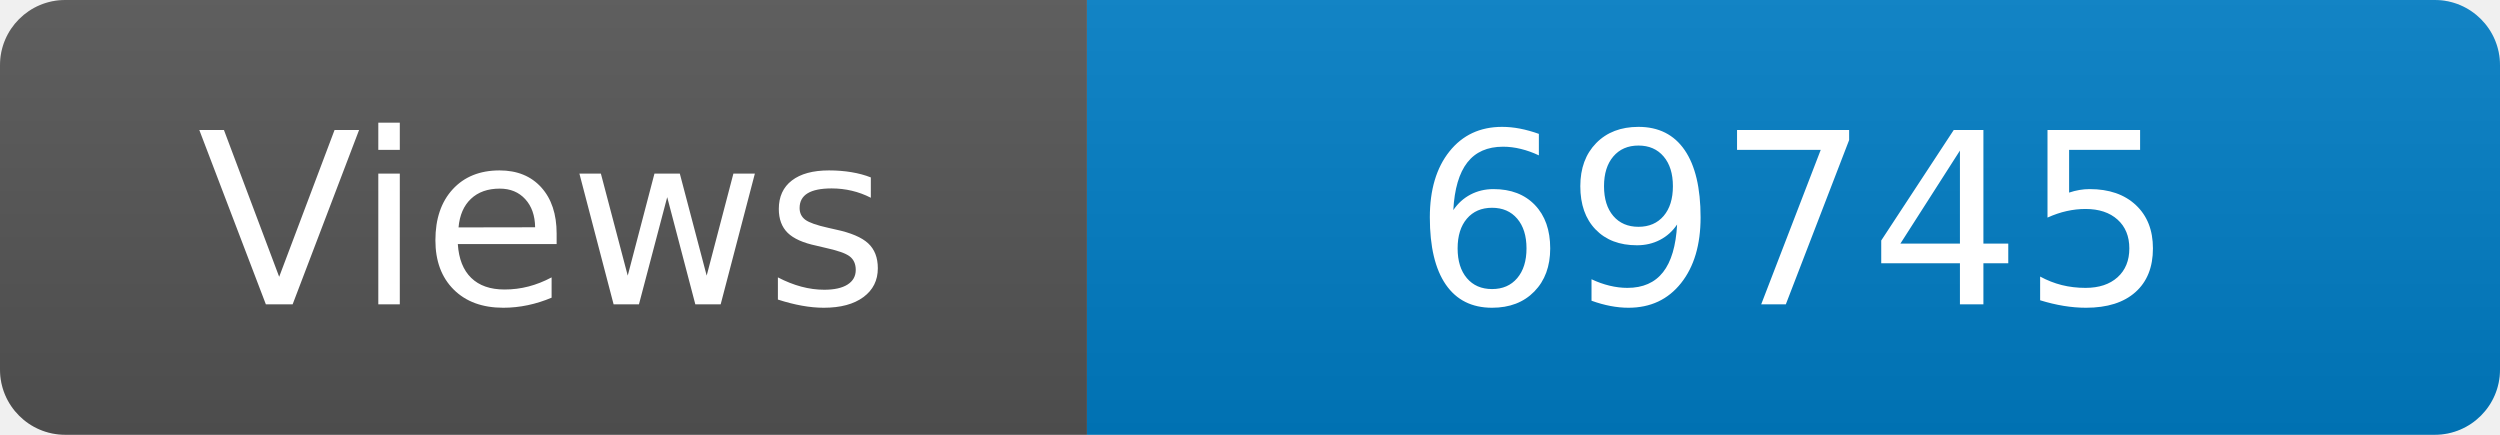
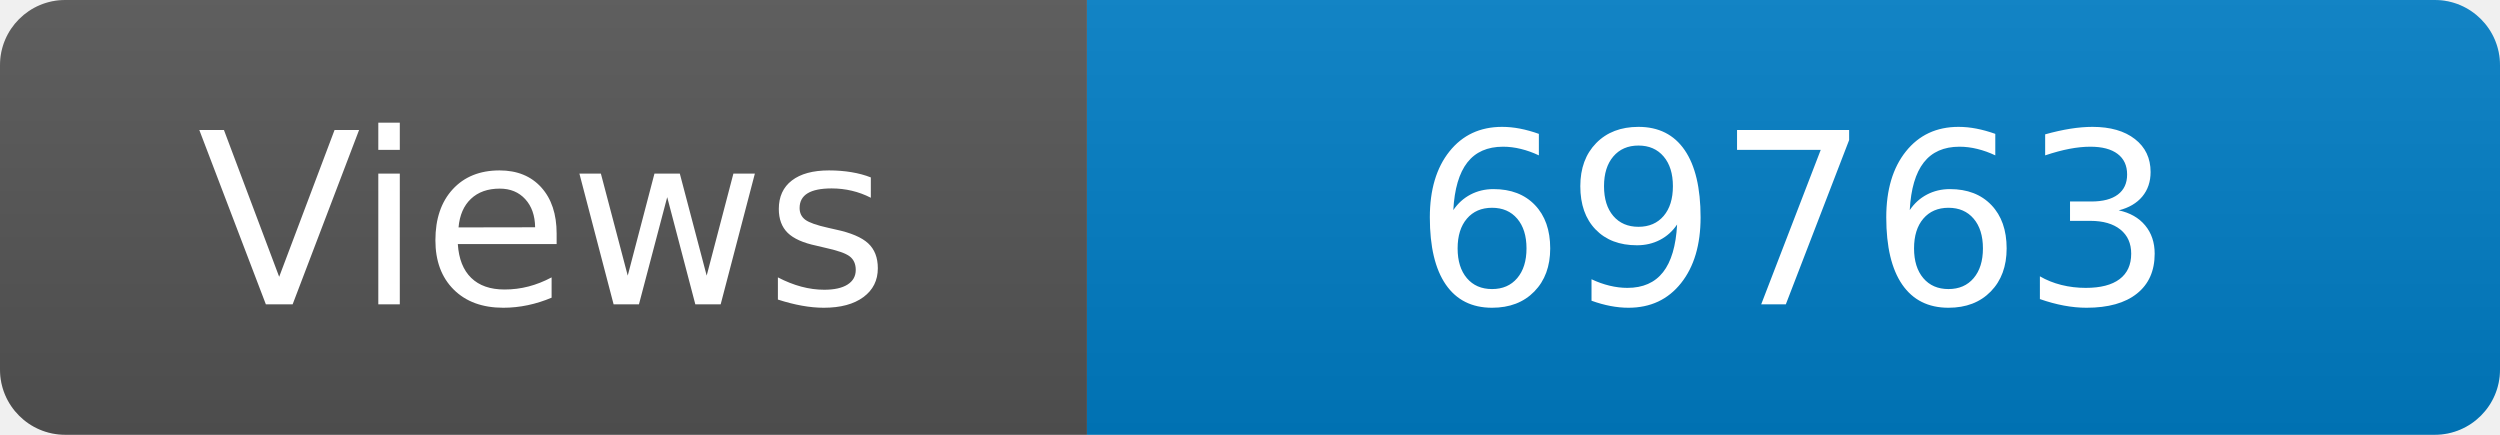
<svg xmlns="http://www.w3.org/2000/svg" width="115" height="20" role="img" aria-label="Maintained?: yes">
  <linearGradient id="s" x2="0" y2="100%">
    <stop offset="0" stop-color="#bbb" stop-opacity=".1" />
    <stop offset="1" stop-opacity=".1" />
  </linearGradient>
  <clipPath id="r">
    <rect width="115" height="20" rx="3" fill="#fff" />
  </clipPath>
  <g clip-path="url(#r)">
    <rect width="50" height="20" fill="#555" />
    <rect x="50" width="160" height="20" fill="#007ec6" />
    <rect width="115" height="20" fill="url(#s)" />
  </g>
  <g fill="#fff" text-anchor="middle" font-family="Verdana,Geneva,DejaVu Sans,sans-serif" font-size="110">
    <text x="250" y="140" transform="scale(.1)" fill="#fff">Views</text>
-     <text x="825" y="140" transform="scale(.1)" fill="#fff">69745</text>
+     <text x="825" y="140" transform="scale(.1)" fill="#fff">69763</text>
  </g>
</svg>
